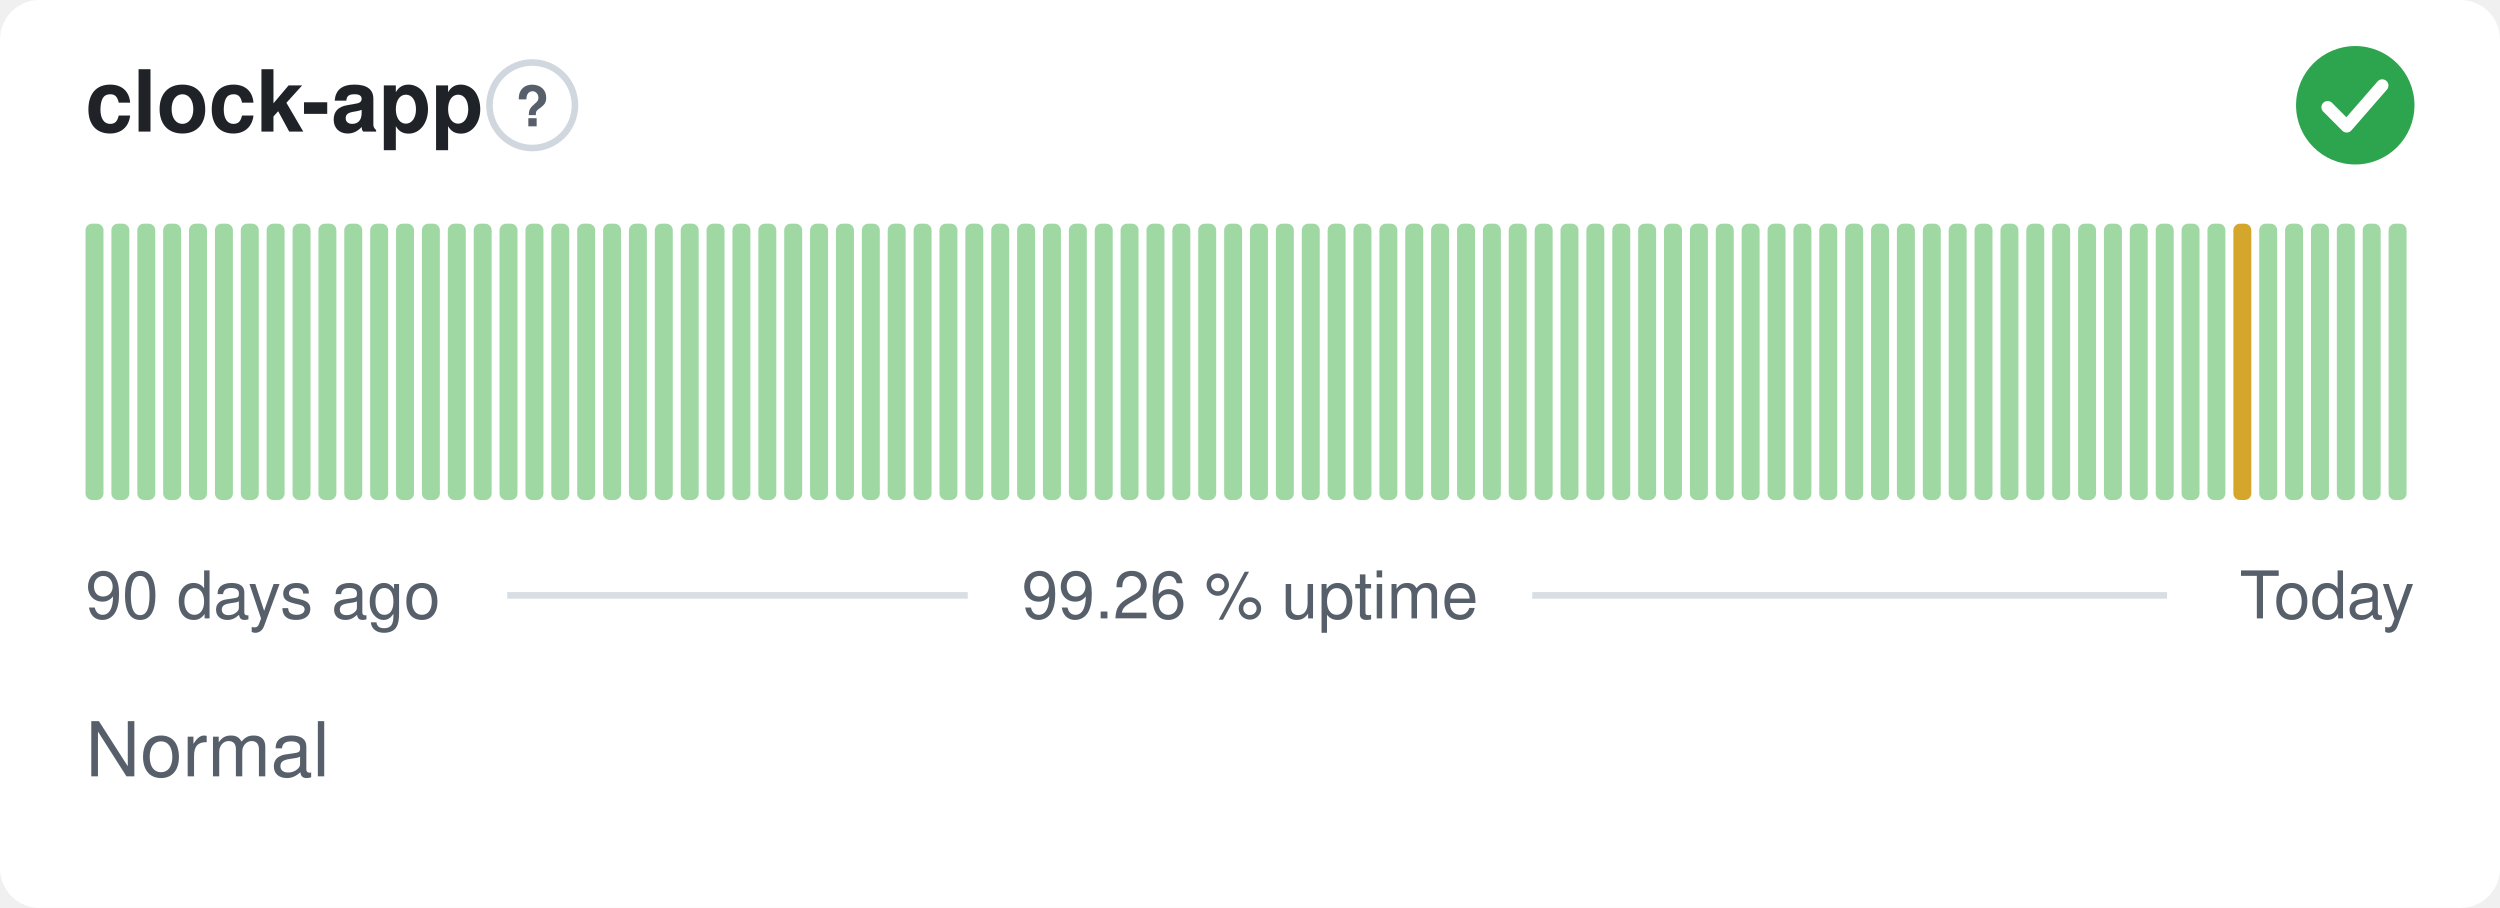
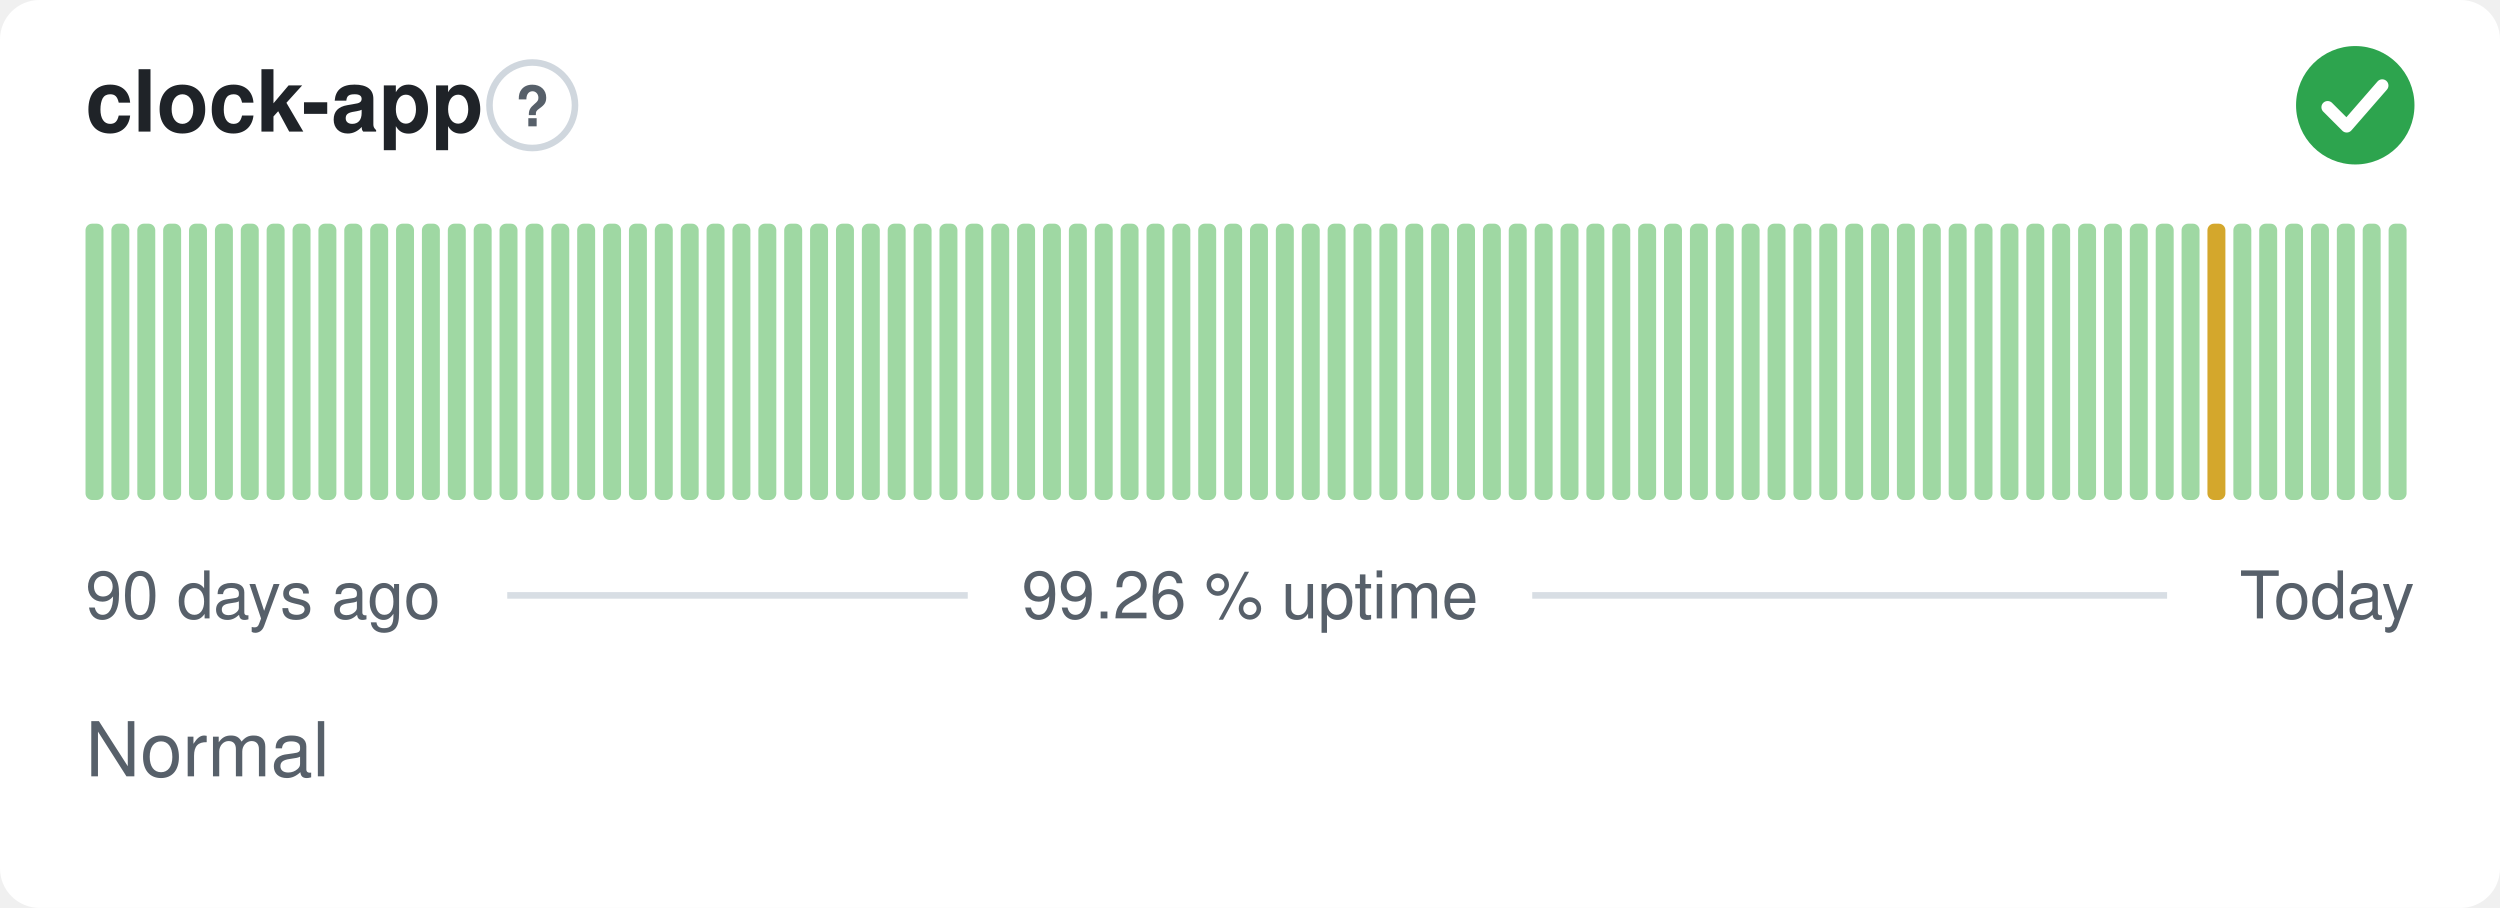
<svg xmlns="http://www.w3.org/2000/svg" width="380" height="138" viewBox="0 0 380 138" role="img" aria-label="clock-app: Normal, 99.26 % uptime over the last 90 days" font-family="-apple-system,BlinkMacSystemFont,'Segoe UI',Helvetica,Arial,sans-serif">
  <style>
    @media (prefers-color-scheme: dark) {
      .bg { fill: #0d1117 }
      .title { fill: #e6edf3 }
      .muted { fill: #8b949e }
      .hint { stroke: #30363d }
      .rule { stroke: #30363d }
      .nodata { fill: #21262d }
    }
  </style>
  <rect class="bg" width="380" height="138" rx="6" fill="#ffffff" />
  <text class="title" x="13" y="20" font-size="13" font-weight="600" fill="#1f2328">clock-app</text>
  <circle class="hint" cx="80.9" cy="16" r="6.5" fill="none" stroke="#d0d7de" stroke-width="1" />
  <text class="muted" x="80.9" y="19.2" text-anchor="middle" font-size="8.5" font-weight="700" fill="#57606a">?</text>
  <circle cx="358" cy="16" r="9" fill="#2da44e" />
  <path d="M353.80 16.30l2.90 2.90 5.40 -6.20" fill="none" stroke="#fff" stroke-width="1.89" stroke-linecap="round" stroke-linejoin="round" />
  <rect x="13.00" y="34.00" width="2.73" height="42.00" rx="1" fill="#9fd8a3" />
  <rect x="16.93" y="34.00" width="2.73" height="42.00" rx="1" fill="#9fd8a3" />
  <rect x="20.87" y="34.00" width="2.73" height="42.00" rx="1" fill="#9fd8a3" />
  <rect x="24.80" y="34.00" width="2.73" height="42.00" rx="1" fill="#9fd8a3" />
  <rect x="28.73" y="34.00" width="2.73" height="42.00" rx="1" fill="#9fd8a3" />
  <rect x="32.67" y="34.00" width="2.73" height="42.00" rx="1" fill="#9fd8a3" />
  <rect x="36.60" y="34.00" width="2.73" height="42.00" rx="1" fill="#9fd8a3" />
  <rect x="40.53" y="34.00" width="2.73" height="42.00" rx="1" fill="#9fd8a3" />
  <rect x="44.47" y="34.00" width="2.73" height="42.00" rx="1" fill="#9fd8a3" />
  <rect x="48.40" y="34.00" width="2.73" height="42.00" rx="1" fill="#9fd8a3" />
  <rect x="52.33" y="34.00" width="2.73" height="42.00" rx="1" fill="#9fd8a3" />
  <rect x="56.27" y="34.00" width="2.73" height="42.00" rx="1" fill="#9fd8a3" />
  <rect x="60.20" y="34.00" width="2.73" height="42.00" rx="1" fill="#9fd8a3" />
  <rect x="64.13" y="34.00" width="2.73" height="42.00" rx="1" fill="#9fd8a3" />
  <rect x="68.07" y="34.00" width="2.73" height="42.00" rx="1" fill="#9fd8a3" />
  <rect x="72.00" y="34.00" width="2.73" height="42.00" rx="1" fill="#9fd8a3" />
  <rect x="75.93" y="34.00" width="2.73" height="42.00" rx="1" fill="#9fd8a3" />
  <rect x="79.87" y="34.00" width="2.73" height="42.00" rx="1" fill="#9fd8a3" />
  <rect x="83.80" y="34.00" width="2.73" height="42.00" rx="1" fill="#9fd8a3" />
  <rect x="87.73" y="34.00" width="2.73" height="42.00" rx="1" fill="#9fd8a3" />
  <rect x="91.67" y="34.00" width="2.73" height="42.00" rx="1" fill="#9fd8a3" />
  <rect x="95.60" y="34.00" width="2.73" height="42.00" rx="1" fill="#9fd8a3" />
  <rect x="99.53" y="34.00" width="2.73" height="42.00" rx="1" fill="#9fd8a3" />
  <rect x="103.47" y="34.00" width="2.73" height="42.00" rx="1" fill="#9fd8a3" />
  <rect x="107.40" y="34.00" width="2.73" height="42.00" rx="1" fill="#9fd8a3" />
  <rect x="111.33" y="34.00" width="2.73" height="42.00" rx="1" fill="#9fd8a3" />
  <rect x="115.27" y="34.00" width="2.73" height="42.00" rx="1" fill="#9fd8a3" />
  <rect x="119.20" y="34.00" width="2.73" height="42.00" rx="1" fill="#9fd8a3" />
  <rect x="123.13" y="34.00" width="2.73" height="42.00" rx="1" fill="#9fd8a3" />
  <rect x="127.07" y="34.00" width="2.73" height="42.00" rx="1" fill="#9fd8a3" />
  <rect x="131.00" y="34.00" width="2.73" height="42.00" rx="1" fill="#9fd8a3" />
  <rect x="134.93" y="34.00" width="2.73" height="42.00" rx="1" fill="#9fd8a3" />
  <rect x="138.87" y="34.00" width="2.73" height="42.00" rx="1" fill="#9fd8a3" />
  <rect x="142.80" y="34.00" width="2.73" height="42.00" rx="1" fill="#9fd8a3" />
  <rect x="146.73" y="34.00" width="2.73" height="42.00" rx="1" fill="#9fd8a3" />
  <rect x="150.67" y="34.00" width="2.73" height="42.00" rx="1" fill="#9fd8a3" />
  <rect x="154.60" y="34.00" width="2.73" height="42.00" rx="1" fill="#9fd8a3" />
  <rect x="158.53" y="34.00" width="2.73" height="42.00" rx="1" fill="#9fd8a3" />
  <rect x="162.47" y="34.00" width="2.73" height="42.00" rx="1" fill="#9fd8a3" />
  <rect x="166.40" y="34.00" width="2.73" height="42.00" rx="1" fill="#9fd8a3" />
  <rect x="170.33" y="34.00" width="2.73" height="42.00" rx="1" fill="#9fd8a3" />
  <rect x="174.27" y="34.00" width="2.73" height="42.00" rx="1" fill="#9fd8a3" />
  <rect x="178.20" y="34.00" width="2.73" height="42.00" rx="1" fill="#9fd8a3" />
  <rect x="182.13" y="34.00" width="2.73" height="42.00" rx="1" fill="#9fd8a3" />
  <rect x="186.07" y="34.00" width="2.73" height="42.00" rx="1" fill="#9fd8a3" />
  <rect x="190.00" y="34.00" width="2.73" height="42.00" rx="1" fill="#9fd8a3" />
  <rect x="193.93" y="34.00" width="2.73" height="42.00" rx="1" fill="#9fd8a3" />
  <rect x="197.87" y="34.00" width="2.73" height="42.00" rx="1" fill="#9fd8a3" />
  <rect x="201.80" y="34.00" width="2.73" height="42.00" rx="1" fill="#9fd8a3" />
  <rect x="205.73" y="34.00" width="2.73" height="42.00" rx="1" fill="#9fd8a3" />
  <rect x="209.67" y="34.00" width="2.73" height="42.00" rx="1" fill="#9fd8a3" />
  <rect x="213.60" y="34.00" width="2.73" height="42.00" rx="1" fill="#9fd8a3" />
  <rect x="217.53" y="34.00" width="2.73" height="42.00" rx="1" fill="#9fd8a3" />
  <rect x="221.47" y="34.00" width="2.73" height="42.00" rx="1" fill="#9fd8a3" />
  <rect x="225.40" y="34.00" width="2.73" height="42.00" rx="1" fill="#9fd8a3" />
  <rect x="229.33" y="34.00" width="2.73" height="42.00" rx="1" fill="#9fd8a3" />
  <rect x="233.27" y="34.00" width="2.73" height="42.00" rx="1" fill="#9fd8a3" />
  <rect x="237.20" y="34.00" width="2.73" height="42.00" rx="1" fill="#9fd8a3" />
  <rect x="241.13" y="34.00" width="2.73" height="42.00" rx="1" fill="#9fd8a3" />
  <rect x="245.07" y="34.00" width="2.73" height="42.00" rx="1" fill="#9fd8a3" />
  <rect x="249.00" y="34.00" width="2.73" height="42.00" rx="1" fill="#9fd8a3" />
  <rect x="252.93" y="34.00" width="2.73" height="42.00" rx="1" fill="#9fd8a3" />
  <rect x="256.87" y="34.00" width="2.73" height="42.00" rx="1" fill="#9fd8a3" />
  <rect x="260.80" y="34.00" width="2.73" height="42.00" rx="1" fill="#9fd8a3" />
  <rect x="264.73" y="34.00" width="2.73" height="42.00" rx="1" fill="#9fd8a3" />
  <rect x="268.67" y="34.00" width="2.73" height="42.00" rx="1" fill="#9fd8a3" />
  <rect x="272.60" y="34.00" width="2.73" height="42.00" rx="1" fill="#9fd8a3" />
  <rect x="276.53" y="34.00" width="2.73" height="42.00" rx="1" fill="#9fd8a3" />
  <rect x="280.47" y="34.00" width="2.73" height="42.00" rx="1" fill="#9fd8a3" />
  <rect x="284.40" y="34.00" width="2.73" height="42.00" rx="1" fill="#9fd8a3" />
  <rect x="288.33" y="34.00" width="2.73" height="42.00" rx="1" fill="#9fd8a3" />
  <rect x="292.27" y="34.00" width="2.73" height="42.00" rx="1" fill="#9fd8a3" />
  <rect x="296.20" y="34.00" width="2.73" height="42.00" rx="1" fill="#9fd8a3" />
  <rect x="300.13" y="34.00" width="2.73" height="42.00" rx="1" fill="#9fd8a3" />
  <rect x="304.07" y="34.00" width="2.73" height="42.00" rx="1" fill="#9fd8a3" />
  <rect x="308.00" y="34.00" width="2.73" height="42.00" rx="1" fill="#9fd8a3" />
  <rect x="311.93" y="34.00" width="2.73" height="42.00" rx="1" fill="#9fd8a3" />
  <rect x="315.87" y="34.00" width="2.73" height="42.00" rx="1" fill="#9fd8a3" />
  <rect x="319.80" y="34.00" width="2.73" height="42.00" rx="1" fill="#9fd8a3" />
  <rect x="323.73" y="34.00" width="2.73" height="42.00" rx="1" fill="#9fd8a3" />
  <rect x="327.67" y="34.00" width="2.73" height="42.00" rx="1" fill="#9fd8a3" />
  <rect x="331.60" y="34.00" width="2.73" height="42.00" rx="1" fill="#9fd8a3" />
-   <rect x="335.53" y="34.00" width="2.73" height="42.00" rx="1" fill="#9fd8a3" />
-   <rect x="339.47" y="34.00" width="2.73" height="42.00" rx="1" fill="#d4a72c" />
+   <rect x="335.53" y="34.00" width="2.73" height="42.00" rx="1" fill="#d4a72c" />
+   <rect x="339.47" y="34.00" width="2.73" height="42.00" rx="1" fill="#9fd8a3" />
  <rect x="343.40" y="34.00" width="2.73" height="42.00" rx="1" fill="#9fd8a3" />
  <rect x="347.33" y="34.00" width="2.73" height="42.00" rx="1" fill="#9fd8a3" />
  <rect x="351.27" y="34.00" width="2.73" height="42.00" rx="1" fill="#9fd8a3" />
  <rect x="355.20" y="34.00" width="2.73" height="42.00" rx="1" fill="#9fd8a3" />
  <rect x="359.13" y="34.00" width="2.73" height="42.00" rx="1" fill="#9fd8a3" />
  <rect x="363.07" y="34.00" width="2.73" height="42.00" rx="1" fill="#9fd8a3" />
  <text class="muted" x="13" y="94" font-size="10" fill="#57606a">90 days ago</text>
  <text class="muted" x="190" y="94" text-anchor="middle" font-size="10" fill="#57606a">99.26 % uptime</text>
  <text class="muted" x="367" y="94" text-anchor="end" font-size="10" fill="#57606a">Today</text>
  <line class="rule" x1="77.1" y1="90.5" x2="147.1" y2="90.5" stroke="#d8dee4" stroke-width="1" />
  <line class="rule" x1="232.9" y1="90.5" x2="329.4" y2="90.5" stroke="#d8dee4" stroke-width="1" />
  <text class="muted" x="13" y="118" font-size="11.5" fill="#57606a">Normal</text>
</svg>
